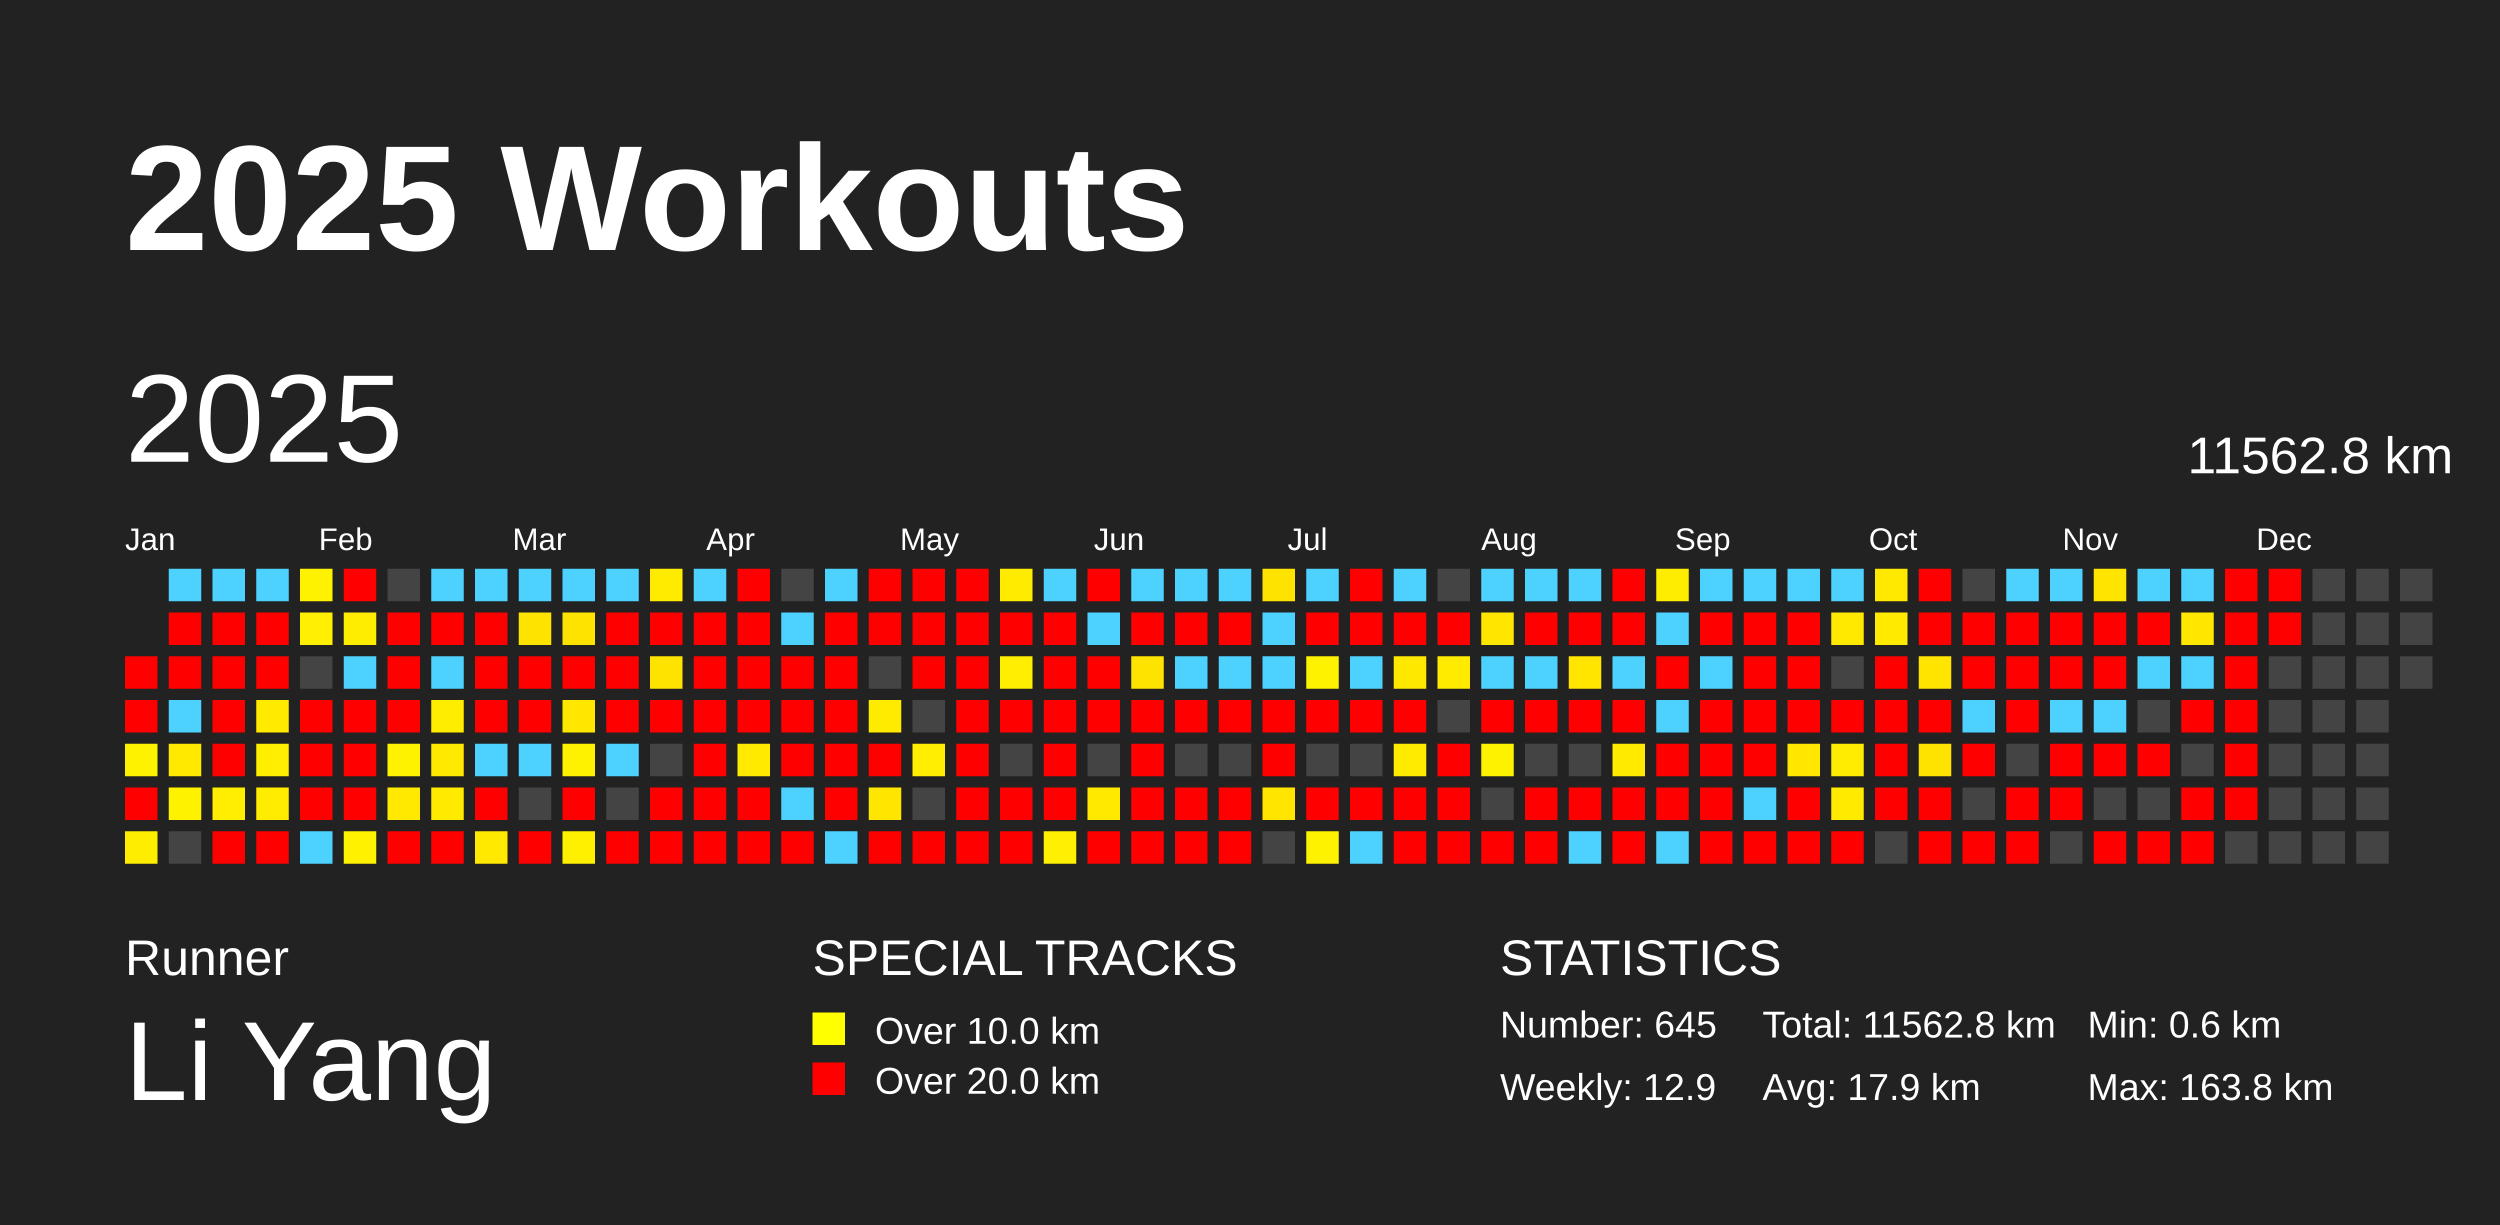
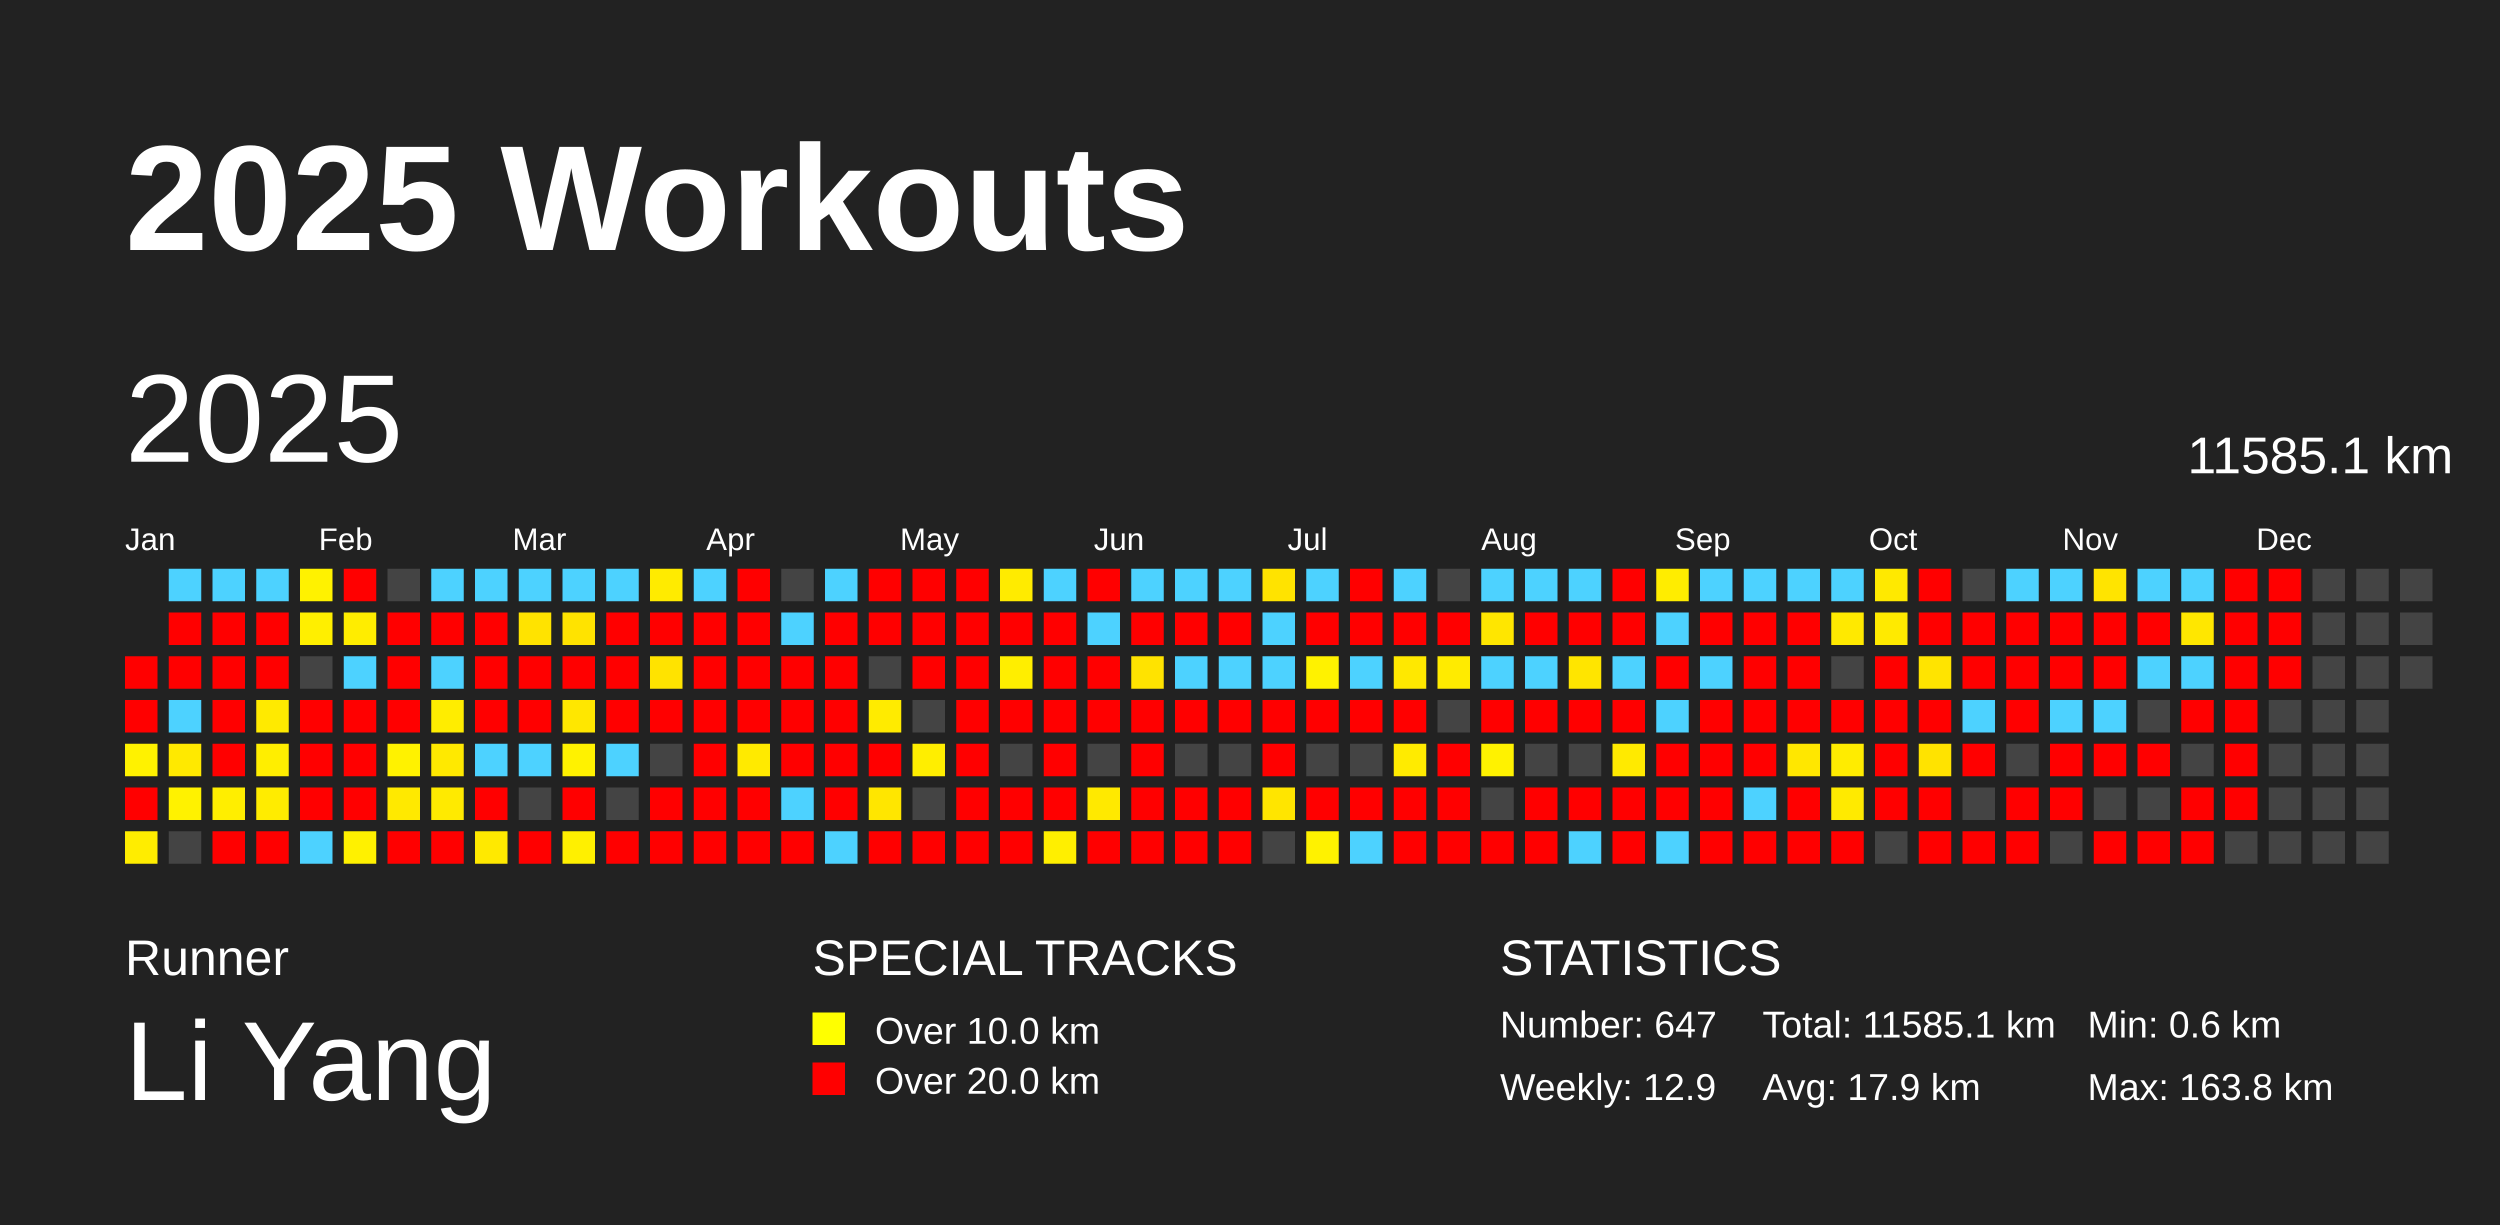
<svg xmlns="http://www.w3.org/2000/svg" baseProfile="full" height="98mm" version="1.1" viewBox="0,0,200,98" width="200mm">
  <defs />
  <rect fill="#222222" height="98" width="200" x="0" y="0" />
  <text fill="#FFFFFF" style="font-size:12px; font-family:Arial; font-weight:bold;" x="10" y="20">2025 Workouts</text>
  <text fill="#FFFFFF" style="font-size:4px; font-family:Arial" x="10" y="78">Runner</text>
  <text fill="#FFFFFF" style="font-size:9px; font-family:Arial" x="10" y="88">Li Yang</text>
  <text fill="#FFFFFF" style="font-size:4px; font-family:Arial" x="65" y="78">SPECIAL TRACKS</text>
  <rect fill="yellow" height="2.6" width="2.6" x="65" y="81" />
  <text fill="#FFFFFF" style="font-size:3px; font-family:Arial" x="70" y="83.5">Over 10.0 km</text>
  <rect fill="red" height="2.6" width="2.6" x="65" y="85" />
  <text fill="#FFFFFF" style="font-size:3px; font-family:Arial" x="70" y="87.5">Over 20.0 km</text>
  <text fill="#FFFFFF" style="font-size:4px; font-family:Arial" x="120" y="78">STATISTICS</text>
-   <text fill="#FFFFFF" style="font-size:3px; font-family:Arial" x="120" y="83">Number: 645</text>
+   <text fill="#FFFFFF" style="font-size:3px; font-family:Arial" x="120" y="83">Number: 647</text>
  <text fill="#FFFFFF" style="font-size:3px; font-family:Arial" x="120" y="88">Weekly: 12.9</text>
-   <text fill="#FFFFFF" style="font-size:3px; font-family:Arial" x="141" y="83">Total: 11562.8 km</text>
+   <text fill="#FFFFFF" style="font-size:3px; font-family:Arial" x="141" y="83">Total: 11585.1 km</text>
  <text fill="#FFFFFF" style="font-size:3px; font-family:Arial" x="141" y="88">Avg: 17.9 km</text>
  <text fill="#FFFFFF" style="font-size:3px; font-family:Arial" x="167" y="83">Min: 0.6 km</text>
  <text fill="#FFFFFF" style="font-size:3px; font-family:Arial" x="167" y="88">Max: 163.8 km</text>
  <text dominant-baseline="hanging" fill="#FFFFFF" style="font-size:10.0px; font-family:Arial;" x="10" y="30">2025</text>
-   <text dominant-baseline="hanging" fill="#FFFFFF" style="font-size:4.125px; font-family:Arial;" x="175" y="35">11562.8 km</text>
+   <text dominant-baseline="hanging" fill="#FFFFFF" style="font-size:4.125px; font-family:Arial;" x="175" y="35">11585.1 km</text>
  <text fill="#FFFFFF" style="font-size:2.5px; font-family:Arial" x="10.0" y="44">Jan</text>
  <text fill="#FFFFFF" style="font-size:2.5px; font-family:Arial" x="25.5" y="44">Feb</text>
  <text fill="#FFFFFF" style="font-size:2.5px; font-family:Arial" x="41.0" y="44">Mar</text>
  <text fill="#FFFFFF" style="font-size:2.5px; font-family:Arial" x="56.5" y="44">Apr</text>
  <text fill="#FFFFFF" style="font-size:2.5px; font-family:Arial" x="72.0" y="44">May</text>
  <text fill="#FFFFFF" style="font-size:2.5px; font-family:Arial" x="87.5" y="44">Jun</text>
  <text fill="#FFFFFF" style="font-size:2.5px; font-family:Arial" x="103.0" y="44">Jul</text>
  <text fill="#FFFFFF" style="font-size:2.5px; font-family:Arial" x="118.5" y="44">Aug</text>
  <text fill="#FFFFFF" style="font-size:2.5px; font-family:Arial" x="134.0" y="44">Sep</text>
  <text fill="#FFFFFF" style="font-size:2.5px; font-family:Arial" x="149.5" y="44">Oct</text>
  <text fill="#FFFFFF" style="font-size:2.5px; font-family:Arial" x="165.0" y="44">Nov</text>
  <text fill="#FFFFFF" style="font-size:2.5px; font-family:Arial" x="180.5" y="44">Dec</text>
  <rect fill="red" height="2.6" width="2.6" x="10.0" y="52.5" />
  <rect fill="red" height="2.6" width="2.6" x="10.0" y="56.0" />
  <rect fill="#fff200" height="2.6" width="2.6" x="10.0" y="59.5" />
  <rect fill="red" height="2.6" width="2.6" x="10.0" y="63.0" />
  <rect fill="#ffed00" height="2.6" width="2.6" x="10.0" y="66.5" />
  <rect fill="#4dd2ff" height="2.6" width="2.6" x="13.5" y="45.5" />
  <rect fill="red" height="2.6" width="2.6" x="13.5" y="49.0" />
  <rect fill="red" height="2.6" width="2.6" x="13.5" y="52.5" />
  <rect fill="#4dd2ff" height="2.6" width="2.6" x="13.5" y="56.0" />
  <rect fill="#ffe900" height="2.6" width="2.6" x="13.5" y="59.5" />
  <rect fill="#fff200" height="2.6" width="2.6" x="13.5" y="63.0" />
  <rect fill="#444444" height="2.6" width="2.6" x="13.5" y="66.5" />
  <rect fill="#4dd2ff" height="2.6" width="2.6" x="17.0" y="45.5" />
  <rect fill="red" height="2.6" width="2.6" x="17.0" y="49.0" />
  <rect fill="red" height="2.6" width="2.6" x="17.0" y="52.5" />
  <rect fill="red" height="2.6" width="2.6" x="17.0" y="56.0" />
  <rect fill="red" height="2.6" width="2.6" x="17.0" y="59.5" />
  <rect fill="#ffee00" height="2.6" width="2.6" x="17.0" y="63.0" />
  <rect fill="red" height="2.6" width="2.6" x="17.0" y="66.5" />
  <rect fill="#4dd2ff" height="2.6" width="2.6" x="20.5" y="45.5" />
  <rect fill="red" height="2.6" width="2.6" x="20.5" y="49.0" />
  <rect fill="red" height="2.6" width="2.6" x="20.5" y="52.5" />
  <rect fill="#ffea00" height="2.6" width="2.6" x="20.5" y="56.0" />
  <rect fill="#ffee00" height="2.6" width="2.6" x="20.5" y="59.5" />
  <rect fill="#ffec00" height="2.6" width="2.6" x="20.5" y="63.0" />
  <rect fill="red" height="2.6" width="2.6" x="20.5" y="66.5" />
  <rect fill="#fff200" height="2.6" width="2.6" x="24.0" y="45.5" />
  <rect fill="#ffef00" height="2.6" width="2.6" x="24.0" y="49.0" />
  <rect fill="#444444" height="2.6" width="2.6" x="24.0" y="52.5" />
  <rect fill="red" height="2.6" width="2.6" x="24.0" y="56.0" />
  <rect fill="red" height="2.6" width="2.6" x="24.0" y="59.5" />
  <rect fill="red" height="2.6" width="2.6" x="24.0" y="63.0" />
  <rect fill="#4dd2ff" height="2.6" width="2.6" x="24.0" y="66.5" />
  <rect fill="red" height="2.6" width="2.6" x="27.5" y="45.5" />
  <rect fill="#ffed00" height="2.6" width="2.6" x="27.5" y="49.0" />
  <rect fill="#4dd2ff" height="2.6" width="2.6" x="27.5" y="52.5" />
  <rect fill="red" height="2.6" width="2.6" x="27.5" y="56.0" />
  <rect fill="red" height="2.6" width="2.6" x="27.5" y="59.5" />
  <rect fill="red" height="2.6" width="2.6" x="27.5" y="63.0" />
  <rect fill="#fff100" height="2.6" width="2.6" x="27.5" y="66.5" />
  <rect fill="#444444" height="2.6" width="2.6" x="31.0" y="45.5" />
  <rect fill="red" height="2.6" width="2.6" x="31.0" y="49.0" />
  <rect fill="red" height="2.6" width="2.6" x="31.0" y="52.5" />
  <rect fill="red" height="2.6" width="2.6" x="31.0" y="56.0" />
  <rect fill="#fff200" height="2.6" width="2.6" x="31.0" y="59.5" />
  <rect fill="#ffe900" height="2.6" width="2.6" x="31.0" y="63.0" />
  <rect fill="red" height="2.6" width="2.6" x="31.0" y="66.5" />
  <rect fill="#4dd2ff" height="2.6" width="2.6" x="34.5" y="45.5" />
  <rect fill="red" height="2.6" width="2.6" x="34.5" y="49.0" />
  <rect fill="#4dd2ff" height="2.6" width="2.6" x="34.5" y="52.5" />
  <rect fill="#ffed00" height="2.6" width="2.6" x="34.5" y="56.0" />
  <rect fill="#ffe900" height="2.6" width="2.6" x="34.5" y="59.5" />
  <rect fill="#ffea00" height="2.6" width="2.6" x="34.5" y="63.0" />
  <rect fill="red" height="2.6" width="2.6" x="34.5" y="66.5" />
  <rect fill="#4dd2ff" height="2.6" width="2.6" x="38.0" y="45.5" />
  <rect fill="red" height="2.6" width="2.6" x="38.0" y="49.0" />
  <rect fill="red" height="2.6" width="2.6" x="38.0" y="52.5" />
  <rect fill="red" height="2.6" width="2.6" x="38.0" y="56.0" />
  <rect fill="#4dd2ff" height="2.6" width="2.6" x="38.0" y="59.5" />
  <rect fill="red" height="2.6" width="2.6" x="38.0" y="63.0" />
  <rect fill="#ffe900" height="2.6" width="2.6" x="38.0" y="66.5" />
  <rect fill="#4dd2ff" height="2.6" width="2.6" x="41.5" y="45.5" />
  <rect fill="#ffe300" height="2.6" width="2.6" x="41.5" y="49.0" />
  <rect fill="red" height="2.6" width="2.6" x="41.5" y="52.5" />
  <rect fill="red" height="2.6" width="2.6" x="41.5" y="56.0" />
  <rect fill="#4dd2ff" height="2.6" width="2.6" x="41.5" y="59.5" />
  <rect fill="#444444" height="2.6" width="2.6" x="41.5" y="63.0" />
  <rect fill="red" height="2.6" width="2.6" x="41.5" y="66.5" />
  <rect fill="#4dd2ff" height="2.6" width="2.6" x="45.0" y="45.5" />
  <rect fill="#ffe300" height="2.6" width="2.6" x="45.0" y="49.0" />
  <rect fill="red" height="2.6" width="2.6" x="45.0" y="52.5" />
  <rect fill="#ffe700" height="2.6" width="2.6" x="45.0" y="56.0" />
  <rect fill="#fff200" height="2.6" width="2.6" x="45.0" y="59.5" />
  <rect fill="red" height="2.6" width="2.6" x="45.0" y="63.0" />
  <rect fill="#fff000" height="2.6" width="2.6" x="45.0" y="66.5" />
  <rect fill="#4dd2ff" height="2.6" width="2.6" x="48.5" y="45.5" />
  <rect fill="red" height="2.6" width="2.6" x="48.5" y="49.0" />
  <rect fill="red" height="2.6" width="2.6" x="48.5" y="52.5" />
  <rect fill="red" height="2.6" width="2.6" x="48.5" y="56.0" />
  <rect fill="#4dd2ff" height="2.6" width="2.6" x="48.5" y="59.5" />
  <rect fill="#444444" height="2.6" width="2.6" x="48.5" y="63.0" />
  <rect fill="red" height="2.6" width="2.6" x="48.5" y="66.5" />
  <rect fill="#ffeb00" height="2.6" width="2.6" x="52.0" y="45.5" />
  <rect fill="red" height="2.6" width="2.6" x="52.0" y="49.0" />
  <rect fill="#ffe300" height="2.6" width="2.6" x="52.0" y="52.5" />
  <rect fill="red" height="2.6" width="2.6" x="52.0" y="56.0" />
  <rect fill="#444444" height="2.6" width="2.6" x="52.0" y="59.5" />
  <rect fill="red" height="2.6" width="2.6" x="52.0" y="63.0" />
  <rect fill="red" height="2.6" width="2.6" x="52.0" y="66.5" />
  <rect fill="#4dd2ff" height="2.6" width="2.6" x="55.5" y="45.5" />
  <rect fill="red" height="2.6" width="2.6" x="55.5" y="49.0" />
  <rect fill="red" height="2.6" width="2.6" x="55.5" y="52.5" />
  <rect fill="red" height="2.6" width="2.6" x="55.5" y="56.0" />
  <rect fill="red" height="2.6" width="2.6" x="55.5" y="59.5" />
  <rect fill="red" height="2.6" width="2.6" x="55.5" y="63.0" />
  <rect fill="red" height="2.6" width="2.6" x="55.5" y="66.5" />
  <rect fill="red" height="2.6" width="2.6" x="59.0" y="45.5" />
  <rect fill="red" height="2.6" width="2.6" x="59.0" y="49.0" />
  <rect fill="red" height="2.6" width="2.6" x="59.0" y="52.5" />
  <rect fill="red" height="2.6" width="2.6" x="59.0" y="56.0" />
  <rect fill="#ffea00" height="2.6" width="2.6" x="59.0" y="59.5" />
  <rect fill="red" height="2.6" width="2.6" x="59.0" y="63.0" />
  <rect fill="red" height="2.6" width="2.6" x="59.0" y="66.5" />
  <rect fill="#444444" height="2.6" width="2.6" x="62.5" y="45.5" />
  <rect fill="#4dd2ff" height="2.6" width="2.6" x="62.5" y="49.0" />
  <rect fill="red" height="2.6" width="2.6" x="62.5" y="52.5" />
  <rect fill="red" height="2.6" width="2.6" x="62.5" y="56.0" />
  <rect fill="red" height="2.6" width="2.6" x="62.5" y="59.5" />
  <rect fill="#4dd2ff" height="2.6" width="2.6" x="62.5" y="63.0" />
  <rect fill="red" height="2.6" width="2.6" x="62.5" y="66.5" />
  <rect fill="#4dd2ff" height="2.6" width="2.6" x="66.0" y="45.5" />
  <rect fill="red" height="2.6" width="2.6" x="66.0" y="49.0" />
  <rect fill="red" height="2.6" width="2.6" x="66.0" y="52.5" />
  <rect fill="red" height="2.6" width="2.6" x="66.0" y="56.0" />
  <rect fill="red" height="2.6" width="2.6" x="66.0" y="59.5" />
  <rect fill="red" height="2.6" width="2.6" x="66.0" y="63.0" />
  <rect fill="#4dd2ff" height="2.6" width="2.6" x="66.0" y="66.5" />
  <rect fill="red" height="2.6" width="2.6" x="69.5" y="45.5" />
  <rect fill="red" height="2.6" width="2.6" x="69.5" y="49.0" />
  <rect fill="#444444" height="2.6" width="2.6" x="69.5" y="52.5" />
  <rect fill="#ffeb00" height="2.6" width="2.6" x="69.5" y="56.0" />
  <rect fill="red" height="2.6" width="2.6" x="69.5" y="59.5" />
  <rect fill="#ffe600" height="2.6" width="2.6" x="69.5" y="63.0" />
  <rect fill="red" height="2.6" width="2.6" x="69.5" y="66.5" />
  <rect fill="red" height="2.6" width="2.6" x="73.0" y="45.5" />
  <rect fill="red" height="2.6" width="2.6" x="73.0" y="49.0" />
  <rect fill="red" height="2.6" width="2.6" x="73.0" y="52.5" />
  <rect fill="#444444" height="2.6" width="2.6" x="73.0" y="56.0" />
  <rect fill="#ffee00" height="2.6" width="2.6" x="73.0" y="59.5" />
  <rect fill="#444444" height="2.6" width="2.6" x="73.0" y="63.0" />
  <rect fill="red" height="2.6" width="2.6" x="73.0" y="66.5" />
  <rect fill="red" height="2.6" width="2.6" x="76.5" y="45.5" />
  <rect fill="red" height="2.6" width="2.6" x="76.5" y="49.0" />
  <rect fill="red" height="2.6" width="2.6" x="76.5" y="52.5" />
  <rect fill="red" height="2.6" width="2.6" x="76.5" y="56.0" />
  <rect fill="red" height="2.6" width="2.6" x="76.5" y="59.5" />
  <rect fill="red" height="2.6" width="2.6" x="76.5" y="63.0" />
  <rect fill="red" height="2.6" width="2.6" x="76.5" y="66.5" />
  <rect fill="#ffeb00" height="2.6" width="2.6" x="80.0" y="45.5" />
  <rect fill="red" height="2.6" width="2.6" x="80.0" y="49.0" />
  <rect fill="#ffee00" height="2.6" width="2.6" x="80.0" y="52.5" />
  <rect fill="red" height="2.6" width="2.6" x="80.0" y="56.0" />
  <rect fill="#444444" height="2.6" width="2.6" x="80.0" y="59.5" />
  <rect fill="red" height="2.6" width="2.6" x="80.0" y="63.0" />
  <rect fill="red" height="2.6" width="2.6" x="80.0" y="66.5" />
  <rect fill="#4dd2ff" height="2.6" width="2.6" x="83.5" y="45.5" />
  <rect fill="red" height="2.6" width="2.6" x="83.5" y="49.0" />
  <rect fill="red" height="2.6" width="2.6" x="83.5" y="52.5" />
  <rect fill="red" height="2.6" width="2.6" x="83.5" y="56.0" />
  <rect fill="red" height="2.6" width="2.6" x="83.5" y="59.5" />
  <rect fill="red" height="2.6" width="2.6" x="83.5" y="63.0" />
  <rect fill="#ffef00" height="2.6" width="2.6" x="83.5" y="66.5" />
  <rect fill="red" height="2.6" width="2.6" x="87.0" y="45.5" />
  <rect fill="#4dd2ff" height="2.6" width="2.6" x="87.0" y="49.0" />
  <rect fill="red" height="2.6" width="2.6" x="87.0" y="52.5" />
  <rect fill="red" height="2.6" width="2.6" x="87.0" y="56.0" />
  <rect fill="#444444" height="2.6" width="2.6" x="87.0" y="59.5" />
  <rect fill="#ffe900" height="2.6" width="2.6" x="87.0" y="63.0" />
  <rect fill="red" height="2.6" width="2.6" x="87.0" y="66.5" />
  <rect fill="#4dd2ff" height="2.6" width="2.6" x="90.5" y="45.5" />
  <rect fill="red" height="2.6" width="2.6" x="90.5" y="49.0" />
  <rect fill="#ffe300" height="2.6" width="2.6" x="90.5" y="52.5" />
  <rect fill="red" height="2.6" width="2.6" x="90.5" y="56.0" />
  <rect fill="red" height="2.6" width="2.6" x="90.5" y="59.5" />
  <rect fill="red" height="2.6" width="2.6" x="90.5" y="63.0" />
  <rect fill="red" height="2.6" width="2.6" x="90.5" y="66.5" />
  <rect fill="#4dd2ff" height="2.6" width="2.6" x="94.0" y="45.5" />
  <rect fill="red" height="2.6" width="2.6" x="94.0" y="49.0" />
  <rect fill="#4dd2ff" height="2.6" width="2.6" x="94.0" y="52.5" />
  <rect fill="red" height="2.6" width="2.6" x="94.0" y="56.0" />
  <rect fill="#444444" height="2.6" width="2.6" x="94.0" y="59.5" />
  <rect fill="red" height="2.6" width="2.6" x="94.0" y="63.0" />
  <rect fill="red" height="2.6" width="2.6" x="94.0" y="66.5" />
  <rect fill="#4dd2ff" height="2.6" width="2.6" x="97.5" y="45.5" />
  <rect fill="red" height="2.6" width="2.6" x="97.5" y="49.0" />
  <rect fill="#4dd2ff" height="2.6" width="2.6" x="97.5" y="52.5" />
  <rect fill="red" height="2.6" width="2.6" x="97.5" y="56.0" />
  <rect fill="#444444" height="2.6" width="2.6" x="97.5" y="59.5" />
  <rect fill="red" height="2.6" width="2.6" x="97.5" y="63.0" />
  <rect fill="red" height="2.6" width="2.6" x="97.5" y="66.5" />
  <rect fill="#ffe300" height="2.6" width="2.6" x="101.0" y="45.5" />
  <rect fill="#4dd2ff" height="2.6" width="2.6" x="101.0" y="49.0" />
  <rect fill="#4dd2ff" height="2.6" width="2.6" x="101.0" y="52.5" />
  <rect fill="red" height="2.6" width="2.6" x="101.0" y="56.0" />
  <rect fill="red" height="2.6" width="2.6" x="101.0" y="59.5" />
  <rect fill="#ffe500" height="2.6" width="2.6" x="101.0" y="63.0" />
  <rect fill="#444444" height="2.6" width="2.6" x="101.0" y="66.5" />
  <rect fill="#4dd2ff" height="2.6" width="2.6" x="104.5" y="45.5" />
  <rect fill="red" height="2.6" width="2.6" x="104.5" y="49.0" />
  <rect fill="#fff200" height="2.6" width="2.6" x="104.5" y="52.5" />
  <rect fill="red" height="2.6" width="2.6" x="104.5" y="56.0" />
  <rect fill="#444444" height="2.6" width="2.6" x="104.5" y="59.5" />
  <rect fill="red" height="2.6" width="2.6" x="104.5" y="63.0" />
  <rect fill="#fff200" height="2.6" width="2.6" x="104.5" y="66.5" />
  <rect fill="red" height="2.6" width="2.6" x="108.0" y="45.5" />
  <rect fill="red" height="2.6" width="2.6" x="108.0" y="49.0" />
  <rect fill="#4dd2ff" height="2.6" width="2.6" x="108.0" y="52.5" />
  <rect fill="red" height="2.6" width="2.6" x="108.0" y="56.0" />
  <rect fill="#444444" height="2.6" width="2.6" x="108.0" y="59.5" />
  <rect fill="red" height="2.6" width="2.6" x="108.0" y="63.0" />
  <rect fill="#4dd2ff" height="2.6" width="2.6" x="108.0" y="66.5" />
  <rect fill="#4dd2ff" height="2.6" width="2.6" x="111.5" y="45.5" />
  <rect fill="red" height="2.6" width="2.6" x="111.5" y="49.0" />
  <rect fill="#ffe800" height="2.6" width="2.6" x="111.5" y="52.5" />
  <rect fill="red" height="2.6" width="2.6" x="111.5" y="56.0" />
  <rect fill="#ffeb00" height="2.6" width="2.6" x="111.5" y="59.5" />
  <rect fill="red" height="2.6" width="2.6" x="111.5" y="63.0" />
  <rect fill="red" height="2.6" width="2.6" x="111.5" y="66.5" />
  <rect fill="#444444" height="2.6" width="2.6" x="115.0" y="45.5" />
  <rect fill="red" height="2.6" width="2.6" x="115.0" y="49.0" />
  <rect fill="#ffeb00" height="2.6" width="2.6" x="115.0" y="52.5" />
  <rect fill="#444444" height="2.6" width="2.6" x="115.0" y="56.0" />
  <rect fill="red" height="2.6" width="2.6" x="115.0" y="59.5" />
  <rect fill="red" height="2.6" width="2.6" x="115.0" y="63.0" />
  <rect fill="red" height="2.6" width="2.6" x="115.0" y="66.5" />
  <rect fill="#4dd2ff" height="2.6" width="2.6" x="118.5" y="45.5" />
  <rect fill="#ffe600" height="2.6" width="2.6" x="118.5" y="49.0" />
  <rect fill="#4dd2ff" height="2.6" width="2.6" x="118.5" y="52.5" />
  <rect fill="red" height="2.6" width="2.6" x="118.5" y="56.0" />
  <rect fill="#fff200" height="2.6" width="2.6" x="118.5" y="59.5" />
  <rect fill="#444444" height="2.6" width="2.6" x="118.5" y="63.0" />
  <rect fill="red" height="2.6" width="2.6" x="118.5" y="66.5" />
  <rect fill="#4dd2ff" height="2.6" width="2.6" x="122.0" y="45.5" />
  <rect fill="red" height="2.6" width="2.6" x="122.0" y="49.0" />
  <rect fill="#4dd2ff" height="2.6" width="2.6" x="122.0" y="52.5" />
  <rect fill="red" height="2.6" width="2.6" x="122.0" y="56.0" />
  <rect fill="#444444" height="2.6" width="2.6" x="122.0" y="59.5" />
  <rect fill="red" height="2.6" width="2.6" x="122.0" y="63.0" />
  <rect fill="red" height="2.6" width="2.6" x="122.0" y="66.5" />
  <rect fill="#4dd2ff" height="2.6" width="2.6" x="125.5" y="45.5" />
  <rect fill="red" height="2.6" width="2.6" x="125.5" y="49.0" />
  <rect fill="#ffe500" height="2.6" width="2.6" x="125.5" y="52.5" />
  <rect fill="red" height="2.6" width="2.6" x="125.5" y="56.0" />
  <rect fill="#444444" height="2.6" width="2.6" x="125.5" y="59.5" />
  <rect fill="red" height="2.6" width="2.6" x="125.5" y="63.0" />
  <rect fill="#4dd2ff" height="2.6" width="2.6" x="125.5" y="66.5" />
  <rect fill="red" height="2.6" width="2.6" x="129.0" y="45.5" />
  <rect fill="red" height="2.6" width="2.6" x="129.0" y="49.0" />
  <rect fill="#4dd2ff" height="2.6" width="2.6" x="129.0" y="52.5" />
  <rect fill="red" height="2.6" width="2.6" x="129.0" y="56.0" />
  <rect fill="#ffea00" height="2.6" width="2.6" x="129.0" y="59.5" />
  <rect fill="red" height="2.6" width="2.6" x="129.0" y="63.0" />
  <rect fill="red" height="2.6" width="2.6" x="129.0" y="66.5" />
  <rect fill="#ffed00" height="2.6" width="2.6" x="132.5" y="45.5" />
  <rect fill="#4dd2ff" height="2.6" width="2.6" x="132.5" y="49.0" />
  <rect fill="red" height="2.6" width="2.6" x="132.5" y="52.5" />
  <rect fill="#4dd2ff" height="2.6" width="2.6" x="132.5" y="56.0" />
  <rect fill="red" height="2.6" width="2.6" x="132.5" y="59.5" />
  <rect fill="red" height="2.6" width="2.6" x="132.5" y="63.0" />
  <rect fill="#4dd2ff" height="2.6" width="2.6" x="132.5" y="66.5" />
  <rect fill="#4dd2ff" height="2.6" width="2.6" x="136.0" y="45.5" />
  <rect fill="red" height="2.6" width="2.6" x="136.0" y="49.0" />
  <rect fill="#4dd2ff" height="2.6" width="2.6" x="136.0" y="52.5" />
  <rect fill="red" height="2.6" width="2.6" x="136.0" y="56.0" />
  <rect fill="red" height="2.6" width="2.6" x="136.0" y="59.5" />
  <rect fill="red" height="2.6" width="2.6" x="136.0" y="63.0" />
  <rect fill="red" height="2.6" width="2.6" x="136.0" y="66.5" />
  <rect fill="#4dd2ff" height="2.6" width="2.6" x="139.5" y="45.5" />
  <rect fill="red" height="2.6" width="2.6" x="139.5" y="49.0" />
  <rect fill="red" height="2.6" width="2.6" x="139.5" y="52.5" />
  <rect fill="red" height="2.6" width="2.6" x="139.5" y="56.0" />
  <rect fill="red" height="2.6" width="2.6" x="139.5" y="59.5" />
  <rect fill="#4dd2ff" height="2.6" width="2.6" x="139.5" y="63.0" />
  <rect fill="red" height="2.6" width="2.6" x="139.5" y="66.5" />
  <rect fill="#4dd2ff" height="2.6" width="2.6" x="143.0" y="45.5" />
  <rect fill="red" height="2.6" width="2.6" x="143.0" y="49.0" />
  <rect fill="red" height="2.6" width="2.6" x="143.0" y="52.5" />
  <rect fill="red" height="2.6" width="2.6" x="143.0" y="56.0" />
  <rect fill="#ffe700" height="2.6" width="2.6" x="143.0" y="59.5" />
  <rect fill="red" height="2.6" width="2.6" x="143.0" y="63.0" />
  <rect fill="red" height="2.6" width="2.6" x="143.0" y="66.5" />
  <rect fill="#4dd2ff" height="2.6" width="2.6" x="146.5" y="45.5" />
  <rect fill="#ffe900" height="2.6" width="2.6" x="146.5" y="49.0" />
  <rect fill="#444444" height="2.6" width="2.6" x="146.5" y="52.5" />
  <rect fill="red" height="2.6" width="2.6" x="146.5" y="56.0" />
  <rect fill="#ffec00" height="2.6" width="2.6" x="146.5" y="59.5" />
  <rect fill="#ffea00" height="2.6" width="2.6" x="146.5" y="63.0" />
  <rect fill="red" height="2.6" width="2.6" x="146.5" y="66.5" />
  <rect fill="#ffe900" height="2.6" width="2.6" x="150.0" y="45.5" />
  <rect fill="#ffea00" height="2.6" width="2.6" x="150.0" y="49.0" />
  <rect fill="red" height="2.6" width="2.6" x="150.0" y="52.5" />
  <rect fill="red" height="2.6" width="2.6" x="150.0" y="56.0" />
  <rect fill="red" height="2.6" width="2.6" x="150.0" y="59.5" />
  <rect fill="red" height="2.6" width="2.6" x="150.0" y="63.0" />
  <rect fill="#444444" height="2.6" width="2.6" x="150.0" y="66.5" />
  <rect fill="red" height="2.6" width="2.6" x="153.5" y="45.5" />
  <rect fill="red" height="2.6" width="2.6" x="153.5" y="49.0" />
  <rect fill="#ffe400" height="2.6" width="2.6" x="153.5" y="52.5" />
  <rect fill="red" height="2.6" width="2.6" x="153.5" y="56.0" />
  <rect fill="#ffe300" height="2.6" width="2.6" x="153.5" y="59.5" />
  <rect fill="red" height="2.6" width="2.6" x="153.5" y="63.0" />
  <rect fill="red" height="2.6" width="2.6" x="153.5" y="66.5" />
  <rect fill="#444444" height="2.6" width="2.6" x="157.0" y="45.5" />
  <rect fill="red" height="2.6" width="2.6" x="157.0" y="49.0" />
  <rect fill="red" height="2.6" width="2.6" x="157.0" y="52.5" />
  <rect fill="#4dd2ff" height="2.6" width="2.6" x="157.0" y="56.0" />
  <rect fill="red" height="2.6" width="2.6" x="157.0" y="59.5" />
  <rect fill="#444444" height="2.6" width="2.6" x="157.0" y="63.0" />
  <rect fill="red" height="2.6" width="2.6" x="157.0" y="66.5" />
  <rect fill="#4dd2ff" height="2.6" width="2.6" x="160.5" y="45.5" />
  <rect fill="red" height="2.6" width="2.6" x="160.5" y="49.0" />
  <rect fill="red" height="2.6" width="2.6" x="160.5" y="52.5" />
  <rect fill="red" height="2.6" width="2.6" x="160.5" y="56.0" />
  <rect fill="#444444" height="2.6" width="2.6" x="160.5" y="59.5" />
  <rect fill="red" height="2.6" width="2.6" x="160.5" y="63.0" />
  <rect fill="red" height="2.6" width="2.6" x="160.5" y="66.5" />
  <rect fill="#4dd2ff" height="2.6" width="2.6" x="164.0" y="45.5" />
  <rect fill="red" height="2.6" width="2.6" x="164.0" y="49.0" />
  <rect fill="red" height="2.6" width="2.6" x="164.0" y="52.5" />
  <rect fill="#4dd2ff" height="2.6" width="2.6" x="164.0" y="56.0" />
  <rect fill="red" height="2.6" width="2.6" x="164.0" y="59.5" />
  <rect fill="red" height="2.6" width="2.6" x="164.0" y="63.0" />
  <rect fill="#444444" height="2.6" width="2.6" x="164.0" y="66.5" />
  <rect fill="#ffe400" height="2.6" width="2.6" x="167.5" y="45.5" />
  <rect fill="red" height="2.6" width="2.6" x="167.5" y="49.0" />
  <rect fill="red" height="2.6" width="2.6" x="167.5" y="52.5" />
  <rect fill="#4dd2ff" height="2.6" width="2.6" x="167.5" y="56.0" />
  <rect fill="red" height="2.6" width="2.6" x="167.5" y="59.5" />
  <rect fill="#444444" height="2.6" width="2.6" x="167.5" y="63.0" />
  <rect fill="red" height="2.6" width="2.6" x="167.5" y="66.5" />
  <rect fill="#4dd2ff" height="2.6" width="2.6" x="171.0" y="45.5" />
  <rect fill="red" height="2.6" width="2.6" x="171.0" y="49.0" />
  <rect fill="#4dd2ff" height="2.6" width="2.6" x="171.0" y="52.5" />
  <rect fill="#444444" height="2.6" width="2.6" x="171.0" y="56.0" />
  <rect fill="red" height="2.6" width="2.6" x="171.0" y="59.5" />
  <rect fill="#444444" height="2.6" width="2.6" x="171.0" y="63.0" />
  <rect fill="red" height="2.6" width="2.6" x="171.0" y="66.5" />
  <rect fill="#4dd2ff" height="2.6" width="2.6" x="174.5" y="45.5" />
  <rect fill="#ffe700" height="2.6" width="2.6" x="174.5" y="49.0" />
  <rect fill="#4dd2ff" height="2.6" width="2.6" x="174.5" y="52.5" />
  <rect fill="red" height="2.6" width="2.6" x="174.5" y="56.0" />
  <rect fill="#444444" height="2.6" width="2.6" x="174.5" y="59.5" />
  <rect fill="red" height="2.6" width="2.6" x="174.5" y="63.0" />
  <rect fill="red" height="2.6" width="2.6" x="174.5" y="66.5" />
  <rect fill="red" height="2.6" width="2.6" x="178.0" y="45.5" />
  <rect fill="red" height="2.6" width="2.6" x="178.0" y="49.0" />
  <rect fill="red" height="2.6" width="2.6" x="178.0" y="52.5" />
  <rect fill="red" height="2.6" width="2.6" x="178.0" y="56.0" />
  <rect fill="red" height="2.6" width="2.6" x="178.0" y="59.5" />
  <rect fill="red" height="2.6" width="2.6" x="178.0" y="63.0" />
  <rect fill="#444444" height="2.6" width="2.6" x="178.0" y="66.5" />
  <rect fill="red" height="2.6" width="2.6" x="181.5" y="45.5" />
  <rect fill="red" height="2.6" width="2.6" x="181.5" y="49.0" />
-   <rect fill="#444444" height="2.6" width="2.6" x="181.5" y="52.5" />
+   <rect fill="red" height="2.6" width="2.6" x="181.5" y="52.5" />
  <rect fill="#444444" height="2.6" width="2.6" x="181.5" y="56.0" />
  <rect fill="#444444" height="2.6" width="2.6" x="181.5" y="59.5" />
  <rect fill="#444444" height="2.6" width="2.6" x="181.5" y="63.0" />
  <rect fill="#444444" height="2.6" width="2.6" x="181.5" y="66.5" />
  <rect fill="#444444" height="2.6" width="2.6" x="185.0" y="45.5" />
  <rect fill="#444444" height="2.6" width="2.6" x="185.0" y="49.0" />
  <rect fill="#444444" height="2.6" width="2.6" x="185.0" y="52.5" />
  <rect fill="#444444" height="2.6" width="2.6" x="185.0" y="56.0" />
  <rect fill="#444444" height="2.6" width="2.6" x="185.0" y="59.5" />
  <rect fill="#444444" height="2.6" width="2.6" x="185.0" y="63.0" />
  <rect fill="#444444" height="2.6" width="2.6" x="185.0" y="66.5" />
  <rect fill="#444444" height="2.6" width="2.6" x="188.5" y="45.5" />
  <rect fill="#444444" height="2.6" width="2.6" x="188.5" y="49.0" />
  <rect fill="#444444" height="2.6" width="2.6" x="188.5" y="52.5" />
  <rect fill="#444444" height="2.6" width="2.6" x="188.5" y="56.0" />
  <rect fill="#444444" height="2.6" width="2.6" x="188.5" y="59.5" />
  <rect fill="#444444" height="2.6" width="2.6" x="188.5" y="63.0" />
  <rect fill="#444444" height="2.6" width="2.6" x="188.5" y="66.5" />
  <rect fill="#444444" height="2.6" width="2.6" x="192.0" y="45.5" />
  <rect fill="#444444" height="2.6" width="2.6" x="192.0" y="49.0" />
  <rect fill="#444444" height="2.6" width="2.6" x="192.0" y="52.5" />
</svg>
